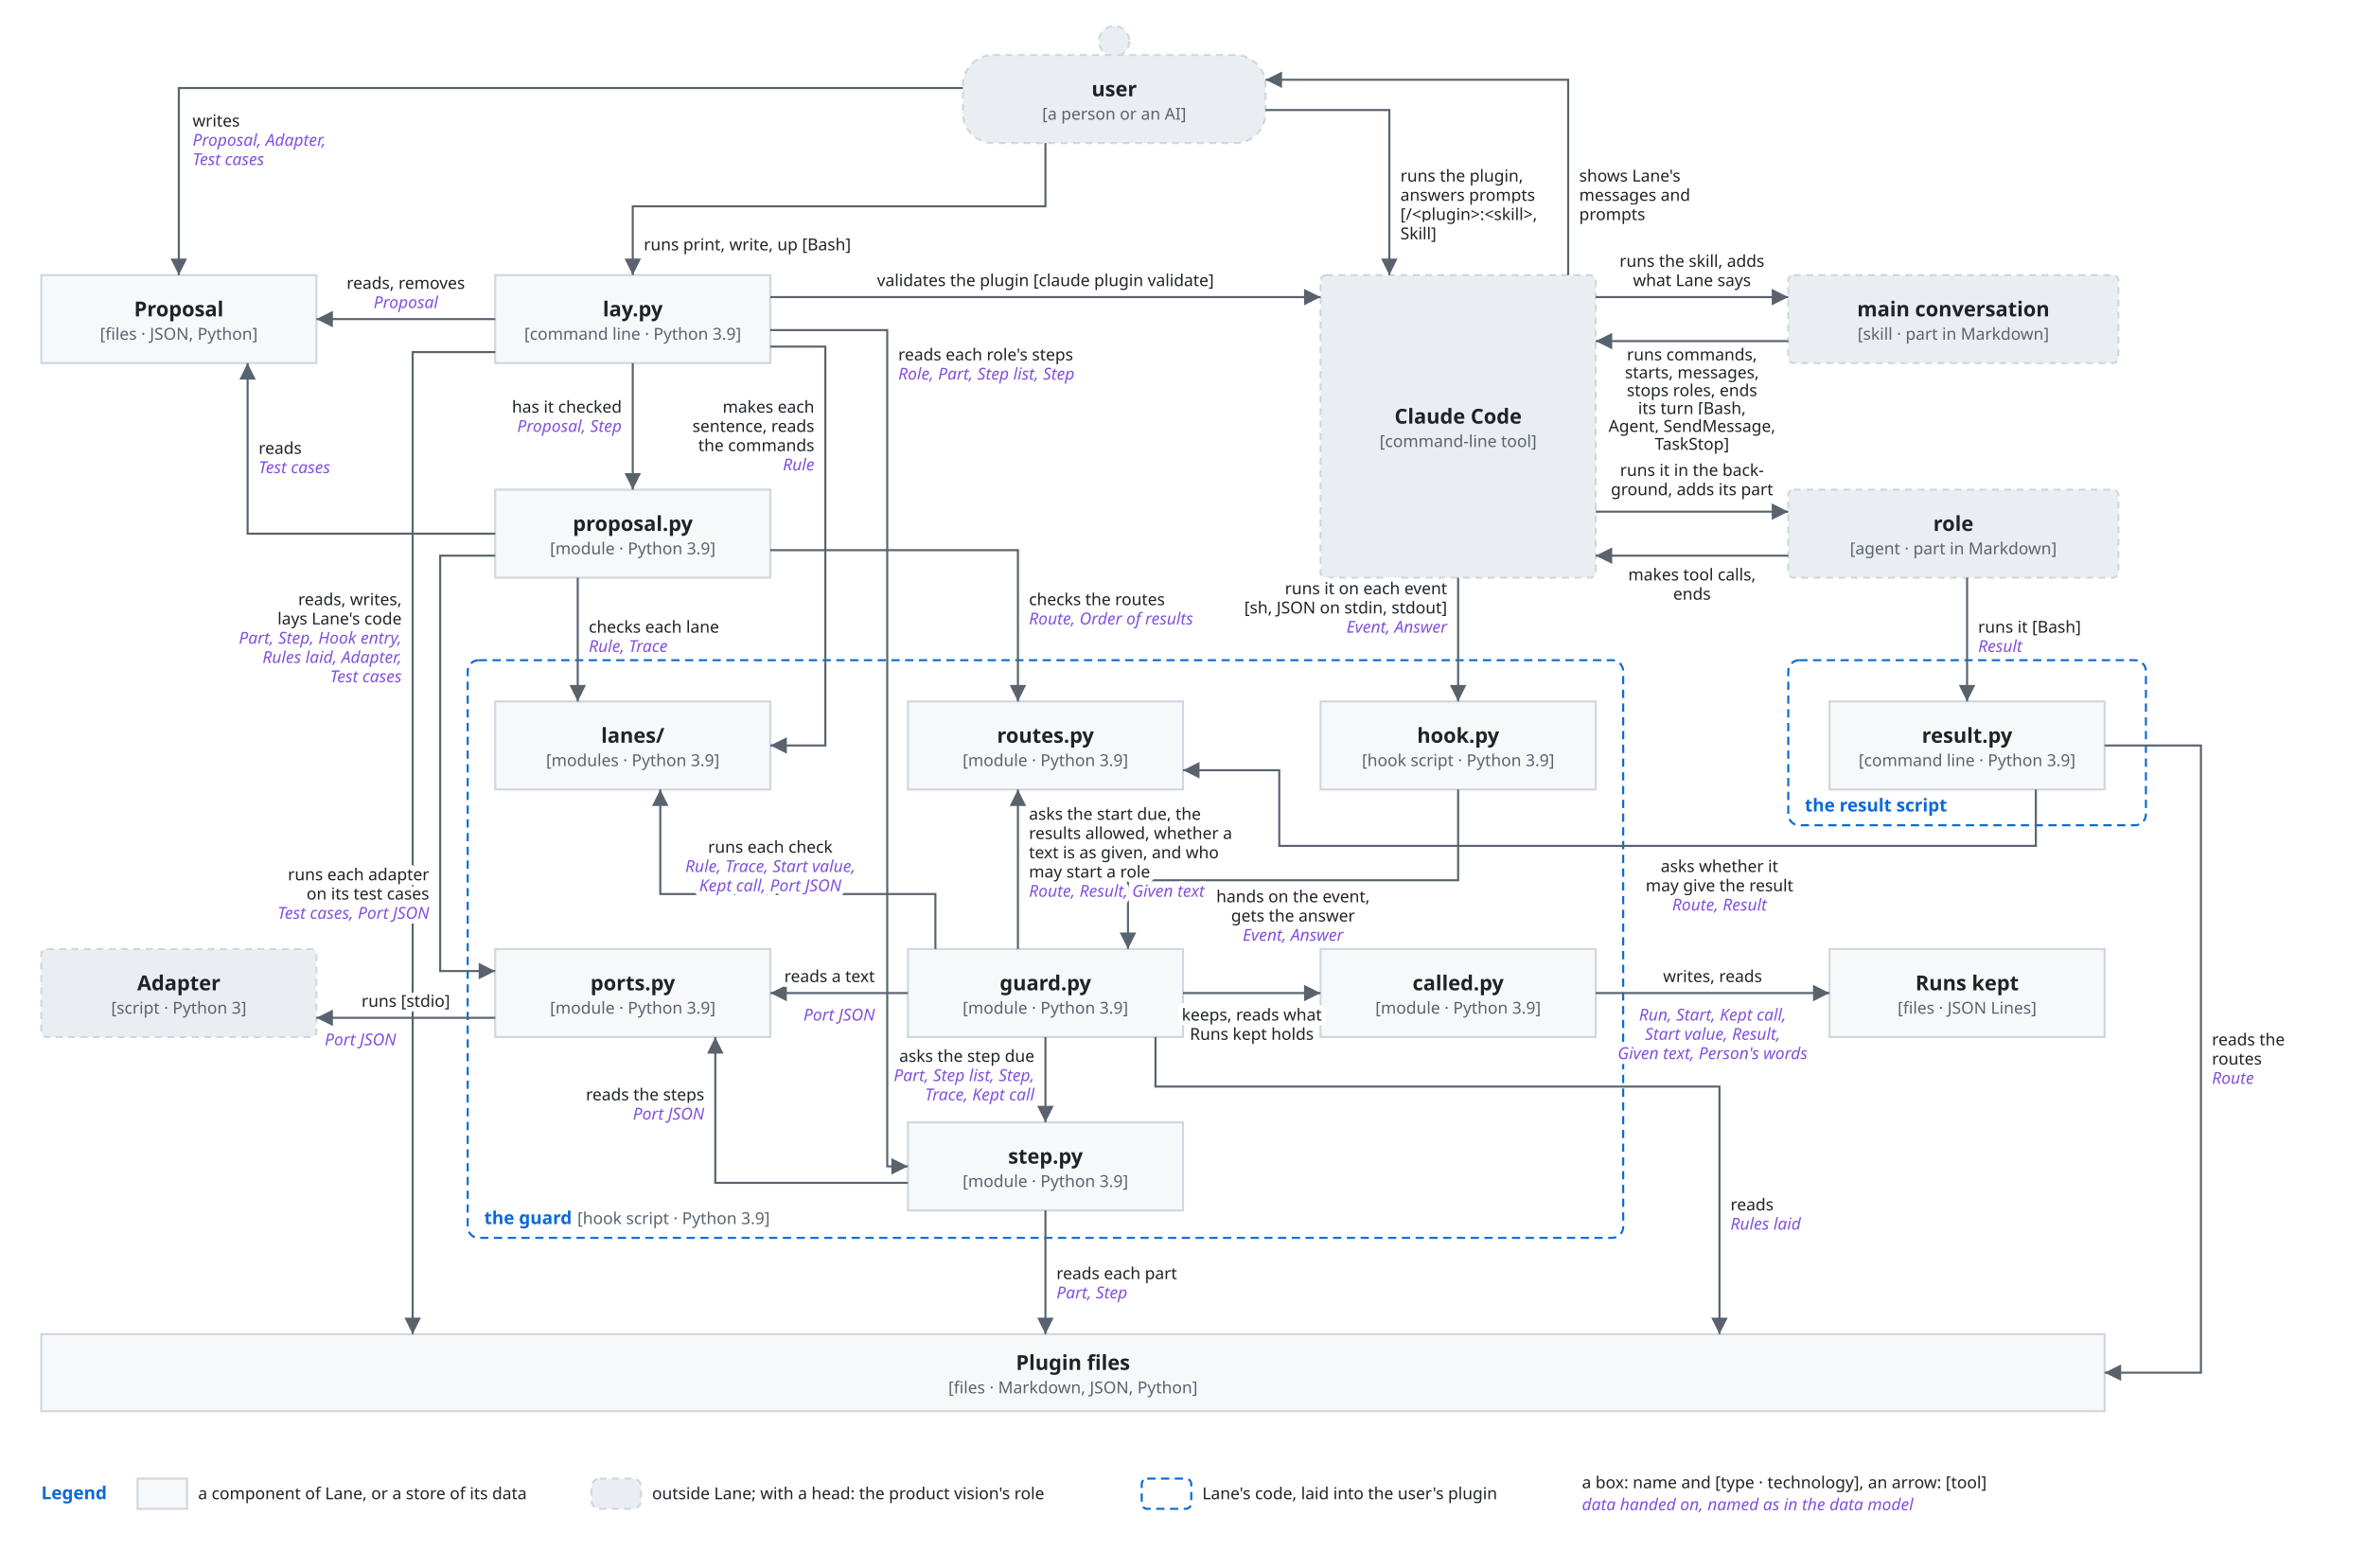
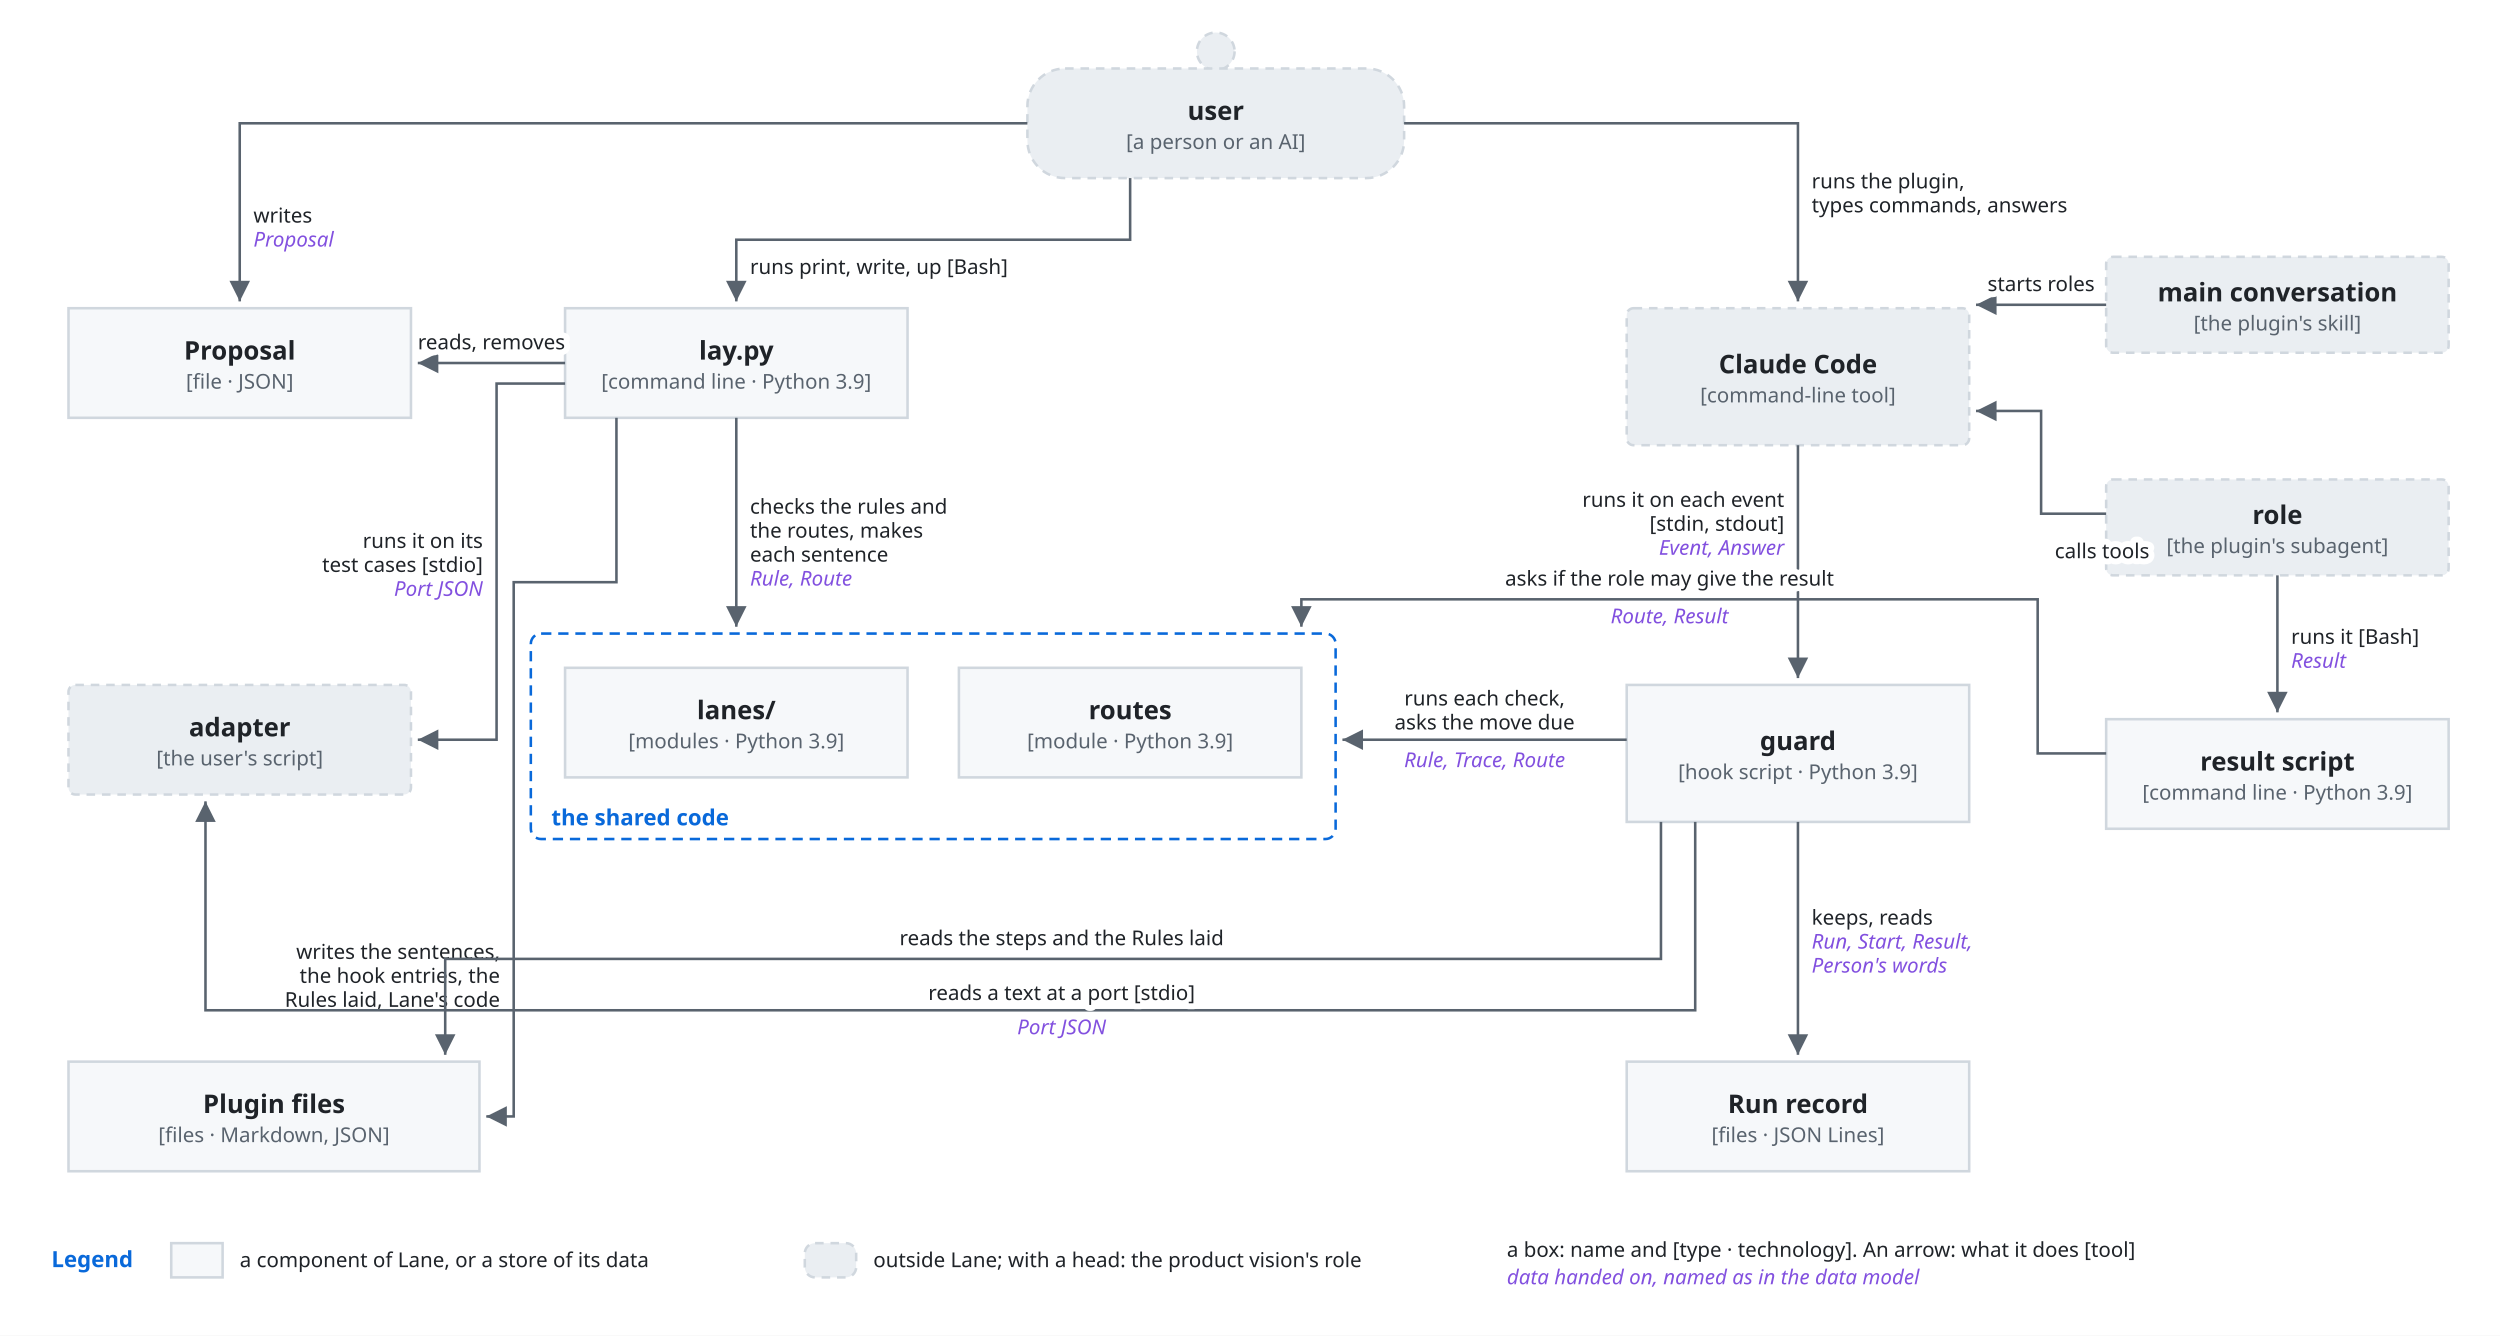
- <svg xmlns="http://www.w3.org/2000/svg" viewBox="0 0 1720 1140" font-family="-apple-system, BlinkMacSystemFont, 'Segoe UI', 'Noto Sans', Helvetica, Arial, sans-serif">
+ <svg xmlns="http://www.w3.org/2000/svg" viewBox="0 0 1460 780" font-family="-apple-system, BlinkMacSystemFont, 'Segoe UI', 'Noto Sans', Helvetica, Arial, sans-serif">
  <style>
    .bg { fill: #ffffff; }
    .box { fill: #f6f8fa; stroke: #d0d7de; stroke-width: 1.5; }
    .lane { fill: #ddf4ff; stroke: #54aeff; }
    .store { fill: #fff8c5; stroke: #9a6700; stroke-width: 1.5; }
    .ext { fill: #eaeef2; stroke: #d0d7de; stroke-width: 1.5; stroke-dasharray: 5 4; }
    .unit { fill: #ddf4ff; fill-opacity: 0.35; stroke: #0969da; stroke-width: 1.2; }
    .frame { fill: none; stroke: #0969da; stroke-width: 1.5; stroke-dasharray: 6 4; }
    .frame-name { fill: #0969da; font-size: 13px; font-weight: 600; }
    .name { fill: #1f2328; font-size: 15px; font-weight: 600; text-anchor: middle; }
    .kind { fill: #59636e; font-size: 12px; text-anchor: middle; }
    .label { fill: #1f2328; font-size: 13px; }
    .small { font-size: 12px; }
    .data { fill: #8250df; font-size: 12px; font-style: italic; }
    .quote { fill: #8250df; font-size: 12px; font-style: italic; }
    .gets { fill: #1a7f37; font-size: 12px; font-weight: 600; }
    .line { fill: none; stroke: #59636e; stroke-width: 1.5; }
    .dashed { stroke-dasharray: 5 4; }
    .head { fill: #59636e; }
    .hole { fill: #ffffff; stroke: #59636e; stroke-width: 1.5; }
    .halo { stroke: #ffffff; stroke-width: 7; stroke-linejoin: round; paint-order: stroke; }
    .mid { text-anchor: middle; }
    .start { text-anchor: start; }
    .end { text-anchor: end; }
    @media (prefers-color-scheme: dark) {
      .bg { fill: #0d1117; }
      .box { fill: #161b22; stroke: #3d444d; }
      .lane { fill: #0c2d6b; stroke: #4493f8; }
      .store { fill: #2e2a1a; stroke: #d29922; }
      .ext { fill: #21262d; stroke: #3d444d; }
      .unit { fill: #0c2d6b; stroke: #4493f8; }
      .frame { stroke: #4493f8; }
      .frame-name { fill: #4493f8; }
      .name, .label { fill: #f0f6fc; }
      .kind { fill: #9198a1; }
      .data { fill: #c297ff; }
      .quote { fill: #c297ff; }
      .gets { fill: #3fb950; }
      .line { stroke: #9198a1; }
      .head { fill: #9198a1; }
      .hole { fill: #0d1117; stroke: #9198a1; }
      .halo { stroke: #0d1117; }
    }
  </style>
  <defs>
    <marker id="arrow" viewBox="0 0 10 10" refX="10" refY="5" markerWidth="8" markerHeight="8" orient="auto-start-reverse">
      <path class="head" d="M0,0 L10,5 L0,10 z" />
    </marker>
  </defs>
-   <rect class="bg" x="0" y="0" width="1720" height="1140" />
-   <rect class="frame" x="340" y="480" width="840" height="420" rx="8" />
-   <text class="frame-name" x="352" y="890" text-anchor="start">the guard</text>
-   <text class="kind start" x="419.7" y="890" text-anchor="start">[hook script · Python 3.9]</text>
-   <rect class="frame" x="1300" y="480" width="260" height="120" rx="8" />
-   <text class="frame-name" x="1312" y="590" text-anchor="start">the result script</text>
-   <circle class="ext" cx="810.0" cy="30" r="11" />
-   <rect class="ext" x="700" y="40" width="220" height="64" rx="22" />
-   <text class="name" x="810.0" y="70.0" text-anchor="middle">user</text>
-   <text class="kind" x="810.0" y="87.0" text-anchor="middle">[a person or an AI]</text>
-   <rect class="box" x="30" y="200" width="200" height="64" rx="0" />
-   <text class="name" x="130.0" y="230.0" text-anchor="middle">Proposal</text>
-   <text class="kind" x="130.0" y="247.0" text-anchor="middle">[files · JSON, Python]</text>
-   <rect class="box" x="360" y="200" width="200" height="64" rx="0" />
-   <text class="name" x="460.0" y="230.0" text-anchor="middle">lay.py</text>
-   <text class="kind" x="460.0" y="247.0" text-anchor="middle">[command line · Python 3.9]</text>
-   <rect class="ext" x="960" y="200" width="200" height="220" rx="4" />
-   <text class="name" x="1060.0" y="308.0" text-anchor="middle">Claude Code</text>
-   <text class="kind" x="1060.0" y="325.0" text-anchor="middle">[command-line tool]</text>
-   <rect class="ext" x="1300" y="200" width="240" height="64" rx="4" />
-   <text class="name" x="1420.0" y="230.0" text-anchor="middle">main conversation</text>
-   <text class="kind" x="1420.0" y="247.0" text-anchor="middle">[skill · part in Markdown]</text>
-   <rect class="ext" x="1300" y="356" width="240" height="64" rx="4" />
-   <text class="name" x="1420.0" y="386.0" text-anchor="middle">role</text>
-   <text class="kind" x="1420.0" y="403.0" text-anchor="middle">[agent · part in Markdown]</text>
-   <rect class="box" x="360" y="356" width="200" height="64" rx="0" />
-   <text class="name" x="460.0" y="386.0" text-anchor="middle">proposal.py</text>
-   <text class="kind" x="460.0" y="403.0" text-anchor="middle">[module · Python 3.9]</text>
-   <rect class="box" x="360" y="510" width="200" height="64" rx="0" />
-   <text class="name" x="460.0" y="540.0" text-anchor="middle">lanes/</text>
-   <text class="kind" x="460.0" y="557.0" text-anchor="middle">[modules · Python 3.9]</text>
-   <rect class="box" x="660" y="510" width="200" height="64" rx="0" />
-   <text class="name" x="760.0" y="540.0" text-anchor="middle">routes.py</text>
-   <text class="kind" x="760.0" y="557.0" text-anchor="middle">[module · Python 3.9]</text>
-   <rect class="box" x="960" y="510" width="200" height="64" rx="0" />
-   <text class="name" x="1060.0" y="540.0" text-anchor="middle">hook.py</text>
-   <text class="kind" x="1060.0" y="557.0" text-anchor="middle">[hook script · Python 3.9]</text>
-   <rect class="box" x="1330" y="510" width="200" height="64" rx="0" />
-   <text class="name" x="1430.0" y="540.0" text-anchor="middle">result.py</text>
-   <text class="kind" x="1430.0" y="557.0" text-anchor="middle">[command line · Python 3.9]</text>
-   <rect class="box" x="360" y="690" width="200" height="64" rx="0" />
-   <text class="name" x="460.0" y="720.0" text-anchor="middle">ports.py</text>
-   <text class="kind" x="460.0" y="737.0" text-anchor="middle">[module · Python 3.9]</text>
-   <rect class="box" x="660" y="690" width="200" height="64" rx="0" />
-   <text class="name" x="760.0" y="720.0" text-anchor="middle">guard.py</text>
-   <text class="kind" x="760.0" y="737.0" text-anchor="middle">[module · Python 3.9]</text>
-   <rect class="box" x="960" y="690" width="200" height="64" rx="0" />
-   <text class="name" x="1060.0" y="720.0" text-anchor="middle">called.py</text>
-   <text class="kind" x="1060.0" y="737.0" text-anchor="middle">[module · Python 3.9]</text>
-   <rect class="box" x="660" y="816" width="200" height="64" rx="0" />
-   <text class="name" x="760.0" y="846.0" text-anchor="middle">step.py</text>
-   <text class="kind" x="760.0" y="863.0" text-anchor="middle">[module · Python 3.9]</text>
-   <rect class="box" x="1330" y="690" width="200" height="64" rx="0" />
-   <text class="name" x="1430.0" y="720.0" text-anchor="middle">Runs kept</text>
-   <text class="kind" x="1430.0" y="737.0" text-anchor="middle">[files · JSON Lines]</text>
-   <rect class="ext" x="30" y="690" width="200" height="64" rx="4" />
-   <text class="name" x="130.0" y="720.0" text-anchor="middle">Adapter</text>
-   <text class="kind" x="130.0" y="737.0" text-anchor="middle">[script · Python 3]</text>
-   <rect class="box" x="30" y="970" width="1500" height="56" rx="0" />
-   <text class="name" x="780.0" y="996.0" text-anchor="middle">Plugin files</text>
-   <text class="kind" x="780.0" y="1013.0" text-anchor="middle">[files · Markdown, JSON, Python]</text>
-   <path class="line" d="M700,64 L130,64 L130,200" marker-end="url(#arrow)" />
-   <text class="label small halo" x="140" y="92" text-anchor="start">writes</text>
-   <text class="data halo" x="140" y="106" text-anchor="start">Proposal, Adapter,</text>
-   <text class="data halo" x="140" y="120" text-anchor="start">Test cases</text>
-   <path class="line" d="M760,104 L760,150 L460,150 L460,200" marker-end="url(#arrow)" />
-   <text class="label small halo" x="468" y="182" text-anchor="start">runs print, write, up [Bash]</text>
-   <path class="line" d="M920,80 L1010,80 L1010,200" marker-end="url(#arrow)" />
-   <text class="label small halo" x="1018" y="132" text-anchor="start">runs the plugin,</text>
-   <text class="label small halo" x="1018" y="146" text-anchor="start">answers prompts</text>
-   <text class="label small halo" x="1018" y="160" text-anchor="start">[/&lt;plugin&gt;:&lt;skill&gt;,</text>
-   <text class="label small halo" x="1018" y="174" text-anchor="start">Skill]</text>
-   <path class="line" d="M1140,200 L1140,58 L920,58" marker-end="url(#arrow)" />
-   <text class="label small halo" x="1148" y="132" text-anchor="start">shows Lane's</text>
-   <text class="label small halo" x="1148" y="146" text-anchor="start">messages and</text>
-   <text class="label small halo" x="1148" y="160" text-anchor="start">prompts</text>
-   <path class="line" d="M360,232 L230,232" marker-end="url(#arrow)" />
-   <text class="label small halo" x="295" y="210" text-anchor="middle">reads, removes</text>
-   <text class="data halo" x="295" y="224" text-anchor="middle">Proposal</text>
-   <path class="line" d="M460,264 L460,356" marker-end="url(#arrow)" />
-   <text class="label small halo" x="452" y="300" text-anchor="end">has it checked</text>
-   <text class="data halo" x="452" y="314" text-anchor="end">Proposal, Step</text>
-   <path class="line" d="M560,216 L960,216" marker-end="url(#arrow)" />
-   <text class="label small halo" x="760" y="208" text-anchor="middle">validates the plugin [claude plugin validate]</text>
-   <path class="line" d="M560,240 L645,240 L645,848 L660,848" marker-end="url(#arrow)" />
-   <text class="label small halo" x="653" y="262" text-anchor="start">reads each role's steps</text>
-   <text class="data halo" x="653" y="276" text-anchor="start">Role, Part, Step list, Step</text>
-   <path class="line" d="M560,252 L600,252 L600,542 L560,542" marker-end="url(#arrow)" />
-   <text class="label small halo" x="592" y="300" text-anchor="end">makes each</text>
-   <text class="label small halo" x="592" y="314" text-anchor="end">sentence, reads</text>
-   <text class="label small halo" x="592" y="328" text-anchor="end">the commands</text>
-   <text class="data halo" x="592" y="342" text-anchor="end">Rule</text>
-   <path class="line" d="M360,256 L300,256 L300,970" marker-end="url(#arrow)" />
-   <text class="label small halo" x="292" y="440" text-anchor="end">reads, writes,</text>
-   <text class="label small halo" x="292" y="454" text-anchor="end">lays Lane's code</text>
-   <text class="data halo" x="292" y="468" text-anchor="end">Part, Step, Hook entry,</text>
-   <text class="data halo" x="292" y="482" text-anchor="end">Rules laid, Adapter,</text>
-   <text class="data halo" x="292" y="496" text-anchor="end">Test cases</text>
-   <path class="line" d="M360,388 L180,388 L180,264" marker-end="url(#arrow)" />
-   <text class="label small halo" x="188" y="330" text-anchor="start">reads</text>
-   <text class="data halo" x="188" y="344" text-anchor="start">Test cases</text>
-   <path class="line" d="M420,420 L420,510" marker-end="url(#arrow)" />
-   <text class="label small halo" x="428" y="460" text-anchor="start">checks each lane</text>
-   <text class="data halo" x="428" y="474" text-anchor="start">Rule, Trace</text>
-   <path class="line" d="M560,400 L740,400 L740,510" marker-end="url(#arrow)" />
-   <text class="label small halo" x="748" y="440" text-anchor="start">checks the routes</text>
-   <text class="data halo" x="748" y="454" text-anchor="start">Route, Order of results</text>
-   <path class="line" d="M360,404 L320,404 L320,706 L360,706" marker-end="url(#arrow)" />
-   <text class="label small halo" x="312" y="640" text-anchor="end">runs each adapter</text>
-   <text class="label small halo" x="312" y="654" text-anchor="end">on its test cases</text>
-   <text class="data halo" x="312" y="668" text-anchor="end">Test cases, Port JSON</text>
-   <path class="line" d="M360,740 L230,740" marker-end="url(#arrow)" />
-   <text class="label small halo" x="295" y="732" text-anchor="middle">runs [stdio]</text>
-   <text class="data halo" x="262" y="760" text-anchor="middle">Port JSON</text>
-   <path class="line" d="M1060,420 L1060,510" marker-end="url(#arrow)" />
-   <text class="label small halo" x="1052" y="432" text-anchor="end">runs it on each event</text>
-   <text class="label small halo" x="1052" y="446" text-anchor="end">[sh, JSON on stdin, stdout]</text>
-   <text class="data halo" x="1052" y="460" text-anchor="end">Event, Answer</text>
-   <path class="line" d="M1160,216 L1300,216" marker-end="url(#arrow)" />
-   <text class="label small halo" x="1230" y="194" text-anchor="middle">runs the skill, adds</text>
-   <text class="label small halo" x="1230" y="208" text-anchor="middle">what Lane says</text>
-   <path class="line" d="M1300,248 L1160,248" marker-end="url(#arrow)" />
-   <text class="label small halo" x="1230" y="262" text-anchor="middle">runs commands,</text>
-   <text class="label small halo" x="1230" y="275" text-anchor="middle">starts, messages,</text>
-   <text class="label small halo" x="1230" y="288" text-anchor="middle">stops roles, ends</text>
-   <text class="label small halo" x="1230" y="301" text-anchor="middle">its turn [Bash,</text>
-   <text class="label small halo" x="1230" y="314" text-anchor="middle">Agent, SendMessage,</text>
-   <text class="label small halo" x="1230" y="327" text-anchor="middle">TaskStop]</text>
-   <path class="line" d="M1160,372 L1300,372" marker-end="url(#arrow)" />
-   <text class="label small halo" x="1230" y="346" text-anchor="middle">runs it in the back-</text>
-   <text class="label small halo" x="1230" y="360" text-anchor="middle">ground, adds its part</text>
-   <path class="line" d="M1300,404 L1160,404" marker-end="url(#arrow)" />
-   <text class="label small halo" x="1230" y="422" text-anchor="middle">makes tool calls,</text>
-   <text class="label small halo" x="1230" y="436" text-anchor="middle">ends</text>
-   <path class="line" d="M1430,420 L1430,510" marker-end="url(#arrow)" />
-   <text class="label small halo" x="1438" y="460" text-anchor="start">runs it [Bash]</text>
-   <text class="data halo" x="1438" y="474" text-anchor="start">Result</text>
-   <path class="line" d="M1530,542 L1600,542 L1600,998 L1530,998" marker-end="url(#arrow)" />
-   <text class="label small halo" x="1608" y="760" text-anchor="start">reads the</text>
-   <text class="label small halo" x="1608" y="774" text-anchor="start">routes</text>
-   <text class="data halo" x="1608" y="788" text-anchor="start">Route</text>
-   <path class="line" d="M1480,574 L1480,615 L930,615 L930,560 L860,560" marker-end="url(#arrow)" />
-   <text class="label small halo" x="1250" y="634" text-anchor="middle">asks whether it</text>
-   <text class="label small halo" x="1250" y="648" text-anchor="middle">may give the result</text>
-   <text class="data halo" x="1250" y="662" text-anchor="middle">Route, Result</text>
-   <path class="line" d="M1060,574 L1060,640 L820,640 L820,690" marker-end="url(#arrow)" />
-   <text class="label small halo" x="940" y="656" text-anchor="middle">hands on the event,</text>
-   <text class="label small halo" x="940" y="670" text-anchor="middle">gets the answer</text>
-   <text class="data halo" x="940" y="684" text-anchor="middle">Event, Answer</text>
-   <path class="line" d="M740,690 L740,574" marker-end="url(#arrow)" />
-   <text class="label small halo" x="748" y="596" text-anchor="start">asks the start due, the</text>
-   <text class="label small halo" x="748" y="610" text-anchor="start">results allowed, whether a</text>
-   <text class="label small halo" x="748" y="624" text-anchor="start">text is as given, and who</text>
-   <text class="label small halo" x="748" y="638" text-anchor="start">may start a role</text>
-   <text class="data halo" x="748" y="652" text-anchor="start">Route, Result, Given text</text>
-   <path class="line" d="M680,690 L680,650 L480,650 L480,574" marker-end="url(#arrow)" />
-   <text class="label small halo" x="560" y="620" text-anchor="middle">runs each check</text>
-   <text class="data halo" x="560" y="634" text-anchor="middle">Rule, Trace, Start value,</text>
-   <text class="data halo" x="560" y="648" text-anchor="middle">Kept call, Port JSON</text>
-   <path class="line" d="M660,722 L560,722" marker-end="url(#arrow)" />
-   <text class="label small halo" x="636" y="714" text-anchor="end">reads a text</text>
-   <text class="data halo" x="636" y="742" text-anchor="end">Port JSON</text>
-   <path class="line" d="M860,722 L960,722" marker-end="url(#arrow)" />
-   <text class="label small halo" x="910" y="742" text-anchor="middle">keeps, reads what</text>
-   <text class="label small halo" x="910" y="756" text-anchor="middle">Runs kept holds</text>
-   <path class="line" d="M1160,722 L1330,722" marker-end="url(#arrow)" />
-   <text class="label small halo" x="1245" y="714" text-anchor="middle">writes, reads</text>
-   <text class="data halo" x="1245" y="742" text-anchor="middle">Run, Start, Kept call,</text>
-   <text class="data halo" x="1245" y="756" text-anchor="middle">Start value, Result,</text>
-   <text class="data halo" x="1245" y="770" text-anchor="middle">Given text, Person's words</text>
-   <path class="line" d="M760,754 L760,816" marker-end="url(#arrow)" />
-   <text class="label small halo" x="752" y="772" text-anchor="end">asks the step due</text>
-   <text class="data halo" x="752" y="786" text-anchor="end">Part, Step list, Step,</text>
-   <text class="data halo" x="752" y="800" text-anchor="end">Trace, Kept call</text>
-   <path class="line" d="M840,754 L840,790 L1250,790 L1250,970" marker-end="url(#arrow)" />
-   <text class="label small halo" x="1258" y="880" text-anchor="start">reads</text>
-   <text class="data halo" x="1258" y="894" text-anchor="start">Rules laid</text>
-   <path class="line" d="M660,860 L520,860 L520,754" marker-end="url(#arrow)" />
-   <text class="label small halo" x="512" y="800" text-anchor="end">reads the steps</text>
-   <text class="data halo" x="512" y="814" text-anchor="end">Port JSON</text>
-   <path class="line" d="M760,880 L760,970" marker-end="url(#arrow)" />
-   <text class="label small halo" x="768" y="930" text-anchor="start">reads each part</text>
-   <text class="data halo" x="768" y="944" text-anchor="start">Part, Step</text>
-   <text class="frame-name" x="30" y="1090" text-anchor="start">Legend</text>
-   <rect class="box" x="100" y="1075" width="36" height="22" rx="0" />
-   <text class="label small" x="144" y="1090" text-anchor="start">a component of Lane, or a store of its data</text>
-   <rect class="ext" x="430" y="1075" width="36" height="22" rx="6" />
-   <text class="label small" x="474" y="1090" text-anchor="start">outside Lane; with a head: the product vision's role</text>
-   <rect class="frame" x="830" y="1075" width="36" height="22" rx="4" />
-   <text class="label small" x="874" y="1090" text-anchor="start">Lane's code, laid into the user's plugin</text>
-   <text class="label small" x="1150" y="1082" text-anchor="start">a box: name and [type · technology], an arrow: [tool]</text>
-   <text class="data" x="1150" y="1098" text-anchor="start">data handed on, named as in the data model</text>
+   <rect class="bg" x="0" y="0" width="1460" height="780" />
+   <circle class="ext" cx="710" cy="30" r="11" />
+   <rect class="ext" x="600" y="40" width="220" height="64" rx="22" />
+   <text class="name" x="710.0" y="70.0" text-anchor="middle">user</text>
+   <text class="kind" x="710.0" y="87.0" text-anchor="middle">[a person or an AI]</text>
+   <rect class="box" x="40" y="180" width="200" height="64" rx="0" />
+   <text class="name" x="140.0" y="210.0" text-anchor="middle">Proposal</text>
+   <text class="kind" x="140.0" y="227.0" text-anchor="middle">[file · JSON]</text>
+   <rect class="box" x="330" y="180" width="200" height="64" rx="0" />
+   <text class="name" x="430.0" y="210.0" text-anchor="middle">lay.py</text>
+   <text class="kind" x="430.0" y="227.0" text-anchor="middle">[command line · Python 3.9]</text>
+   <rect class="ext" x="950" y="180" width="200" height="80" rx="4" />
+   <text class="name" x="1050.0" y="218.0" text-anchor="middle">Claude Code</text>
+   <text class="kind" x="1050.0" y="235.0" text-anchor="middle">[command-line tool]</text>
+   <rect class="ext" x="1230" y="150" width="200" height="56" rx="4" />
+   <text class="name" x="1330.0" y="176.0" text-anchor="middle">main conversation</text>
+   <text class="kind" x="1330.0" y="193.0" text-anchor="middle">[the plugin's skill]</text>
+   <rect class="ext" x="1230" y="280" width="200" height="56" rx="4" />
+   <text class="name" x="1330.0" y="306.0" text-anchor="middle">role</text>
+   <text class="kind" x="1330.0" y="323.0" text-anchor="middle">[the plugin's subagent]</text>
+   <rect class="frame" x="310" y="370" width="470" height="120" rx="6" />
+   <text class="frame-name" x="322" y="482" text-anchor="start">the shared code</text>
+   <rect class="box" x="330" y="390" width="200" height="64" rx="0" />
+   <text class="name" x="430.0" y="420.0" text-anchor="middle">lanes/</text>
+   <text class="kind" x="430.0" y="437.0" text-anchor="middle">[modules · Python 3.9]</text>
+   <rect class="box" x="560" y="390" width="200" height="64" rx="0" />
+   <text class="name" x="660.0" y="420.0" text-anchor="middle">routes</text>
+   <text class="kind" x="660.0" y="437.0" text-anchor="middle">[module · Python 3.9]</text>
+   <rect class="box" x="950" y="400" width="200" height="80" rx="0" />
+   <text class="name" x="1050.0" y="438.0" text-anchor="middle">guard</text>
+   <text class="kind" x="1050.0" y="455.0" text-anchor="middle">[hook script · Python 3.9]</text>
+   <rect class="box" x="1230" y="420" width="200" height="64" rx="0" />
+   <text class="name" x="1330.0" y="450.0" text-anchor="middle">result script</text>
+   <text class="kind" x="1330.0" y="467.0" text-anchor="middle">[command line · Python 3.9]</text>
+   <rect class="ext" x="40" y="400" width="200" height="64" rx="4" />
+   <text class="name" x="140.0" y="430.0" text-anchor="middle">adapter</text>
+   <text class="kind" x="140.0" y="447.0" text-anchor="middle">[the user's script]</text>
+   <rect class="box" x="40" y="620" width="240" height="64" rx="0" />
+   <text class="name" x="160.0" y="650.0" text-anchor="middle">Plugin files</text>
+   <text class="kind" x="160.0" y="667.0" text-anchor="middle">[files · Markdown, JSON]</text>
+   <rect class="box" x="950" y="620" width="200" height="64" rx="0" />
+   <text class="name" x="1050.0" y="650.0" text-anchor="middle">Run record</text>
+   <text class="kind" x="1050.0" y="667.0" text-anchor="middle">[files · JSON Lines]</text>
+   <path class="line" d="M600,72 H140 V176" marker-end="url(#arrow)" />
+   <text class="label small halo" x="148" y="130" text-anchor="start">writes</text>
+   <text class="data halo" x="148" y="144" text-anchor="start">Proposal</text>
+   <path class="line" d="M660,104 V140 H430 V176" marker-end="url(#arrow)" />
+   <text class="label small halo" x="438" y="160" text-anchor="start">runs print, write, up [Bash]</text>
+   <path class="line" d="M820,72 H1050 V176" marker-end="url(#arrow)" />
+   <text class="label small halo" x="1058" y="110" text-anchor="start">runs the plugin,</text>
+   <text class="label small halo" x="1058" y="124" text-anchor="start">types commands, answers</text>
+   <path class="line" d="M330,212 L244,212" marker-end="url(#arrow)" />
+   <text class="label small halo" x="287" y="204" text-anchor="middle">reads, removes</text>
+   <path class="line" d="M430,244 V366" marker-end="url(#arrow)" />
+   <text class="label small halo" x="438" y="300" text-anchor="start">checks the rules and</text>
+   <text class="label small halo" x="438" y="314" text-anchor="start">the routes, makes</text>
+   <text class="label small halo" x="438" y="328" text-anchor="start">each sentence</text>
+   <text class="data halo" x="438" y="342" text-anchor="start">Rule, Route</text>
+   <path class="line" d="M360,244 V340 H300 V652 H284" marker-end="url(#arrow)" />
+   <text class="label small halo" x="292" y="560" text-anchor="end">writes the sentences,</text>
+   <text class="label small halo" x="292" y="574" text-anchor="end">the hook entries, the</text>
+   <text class="label small halo" x="292" y="588" text-anchor="end">Rules laid, Lane's code</text>
+   <path class="line" d="M330,224 H290 V432 H244" marker-end="url(#arrow)" />
+   <text class="label small halo" x="282" y="320" text-anchor="end">runs it on its</text>
+   <text class="label small halo" x="282" y="334" text-anchor="end">test cases [stdio]</text>
+   <text class="data halo" x="282" y="348" text-anchor="end">Port JSON</text>
+   <path class="line" d="M1050,260 V396" marker-end="url(#arrow)" />
+   <text class="label small halo" x="1042" y="296" text-anchor="end">runs it on each event</text>
+   <text class="label small halo" x="1042" y="310" text-anchor="end">[stdin, stdout]</text>
+   <text class="data halo" x="1042" y="324" text-anchor="end">Event, Answer</text>
+   <path class="line" d="M1230,178 L1154,178" marker-end="url(#arrow)" />
+   <text class="label small halo" x="1192" y="170" text-anchor="middle">starts roles</text>
+   <path class="line" d="M1230,300 H1192 V240 H1154" marker-end="url(#arrow)" />
+   <text class="label small halo" x="1200" y="326" text-anchor="start">calls tools</text>
+   <path class="line" d="M1330,336 V416" marker-end="url(#arrow)" />
+   <text class="label small halo" x="1338" y="376" text-anchor="start">runs it [Bash]</text>
+   <text class="data halo" x="1338" y="390" text-anchor="start">Result</text>
+   <path class="line" d="M1230,440 H1190 V350 H760 V366" marker-end="url(#arrow)" />
+   <text class="label small halo" x="975" y="342" text-anchor="middle">asks if the role may give the result</text>
+   <text class="data halo" x="975" y="364" text-anchor="middle">Route, Result</text>
+   <path class="line" d="M950,432 L784,432" marker-end="url(#arrow)" />
+   <text class="label small halo" x="867" y="412" text-anchor="middle">runs each check,</text>
+   <text class="label small halo" x="867" y="426" text-anchor="middle">asks the move due</text>
+   <text class="data halo" x="867" y="448" text-anchor="middle">Rule, Trace, Route</text>
+   <path class="line" d="M1050,480 V616" marker-end="url(#arrow)" />
+   <text class="label small halo" x="1058" y="540" text-anchor="start">keeps, reads</text>
+   <text class="data halo" x="1058" y="554" text-anchor="start">Run, Start, Result,</text>
+   <text class="data halo" x="1058" y="568" text-anchor="start">Person's words</text>
+   <path class="line" d="M970,480 V560 H260 V616" marker-end="url(#arrow)" />
+   <text class="label small halo" x="620" y="552" text-anchor="middle">reads the steps and the Rules laid</text>
+   <path class="line" d="M990,480 V590 H120 V468" marker-end="url(#arrow)" />
+   <text class="label small halo" x="620" y="584" text-anchor="middle">reads a text at a port [stdio]</text>
+   <text class="data halo" x="620" y="604" text-anchor="middle">Port JSON</text>
+   <text class="frame-name" x="30" y="740" text-anchor="start">Legend</text>
+   <rect class="box" x="100" y="726" width="30" height="20" />
+   <text class="label small" x="140" y="740" text-anchor="start">a component of Lane, or a store of its data</text>
+   <rect class="ext" x="470" y="726" width="30" height="20" rx="6" />
+   <text class="label small" x="510" y="740" text-anchor="start">outside Lane; with a head: the product vision's role</text>
+   <text class="label small" x="880" y="734" text-anchor="start">a box: name and [type · technology]. An arrow: what it does [tool]</text>
+   <text class="data" x="880" y="750">data handed on, named as in the data model</text>
</svg>
